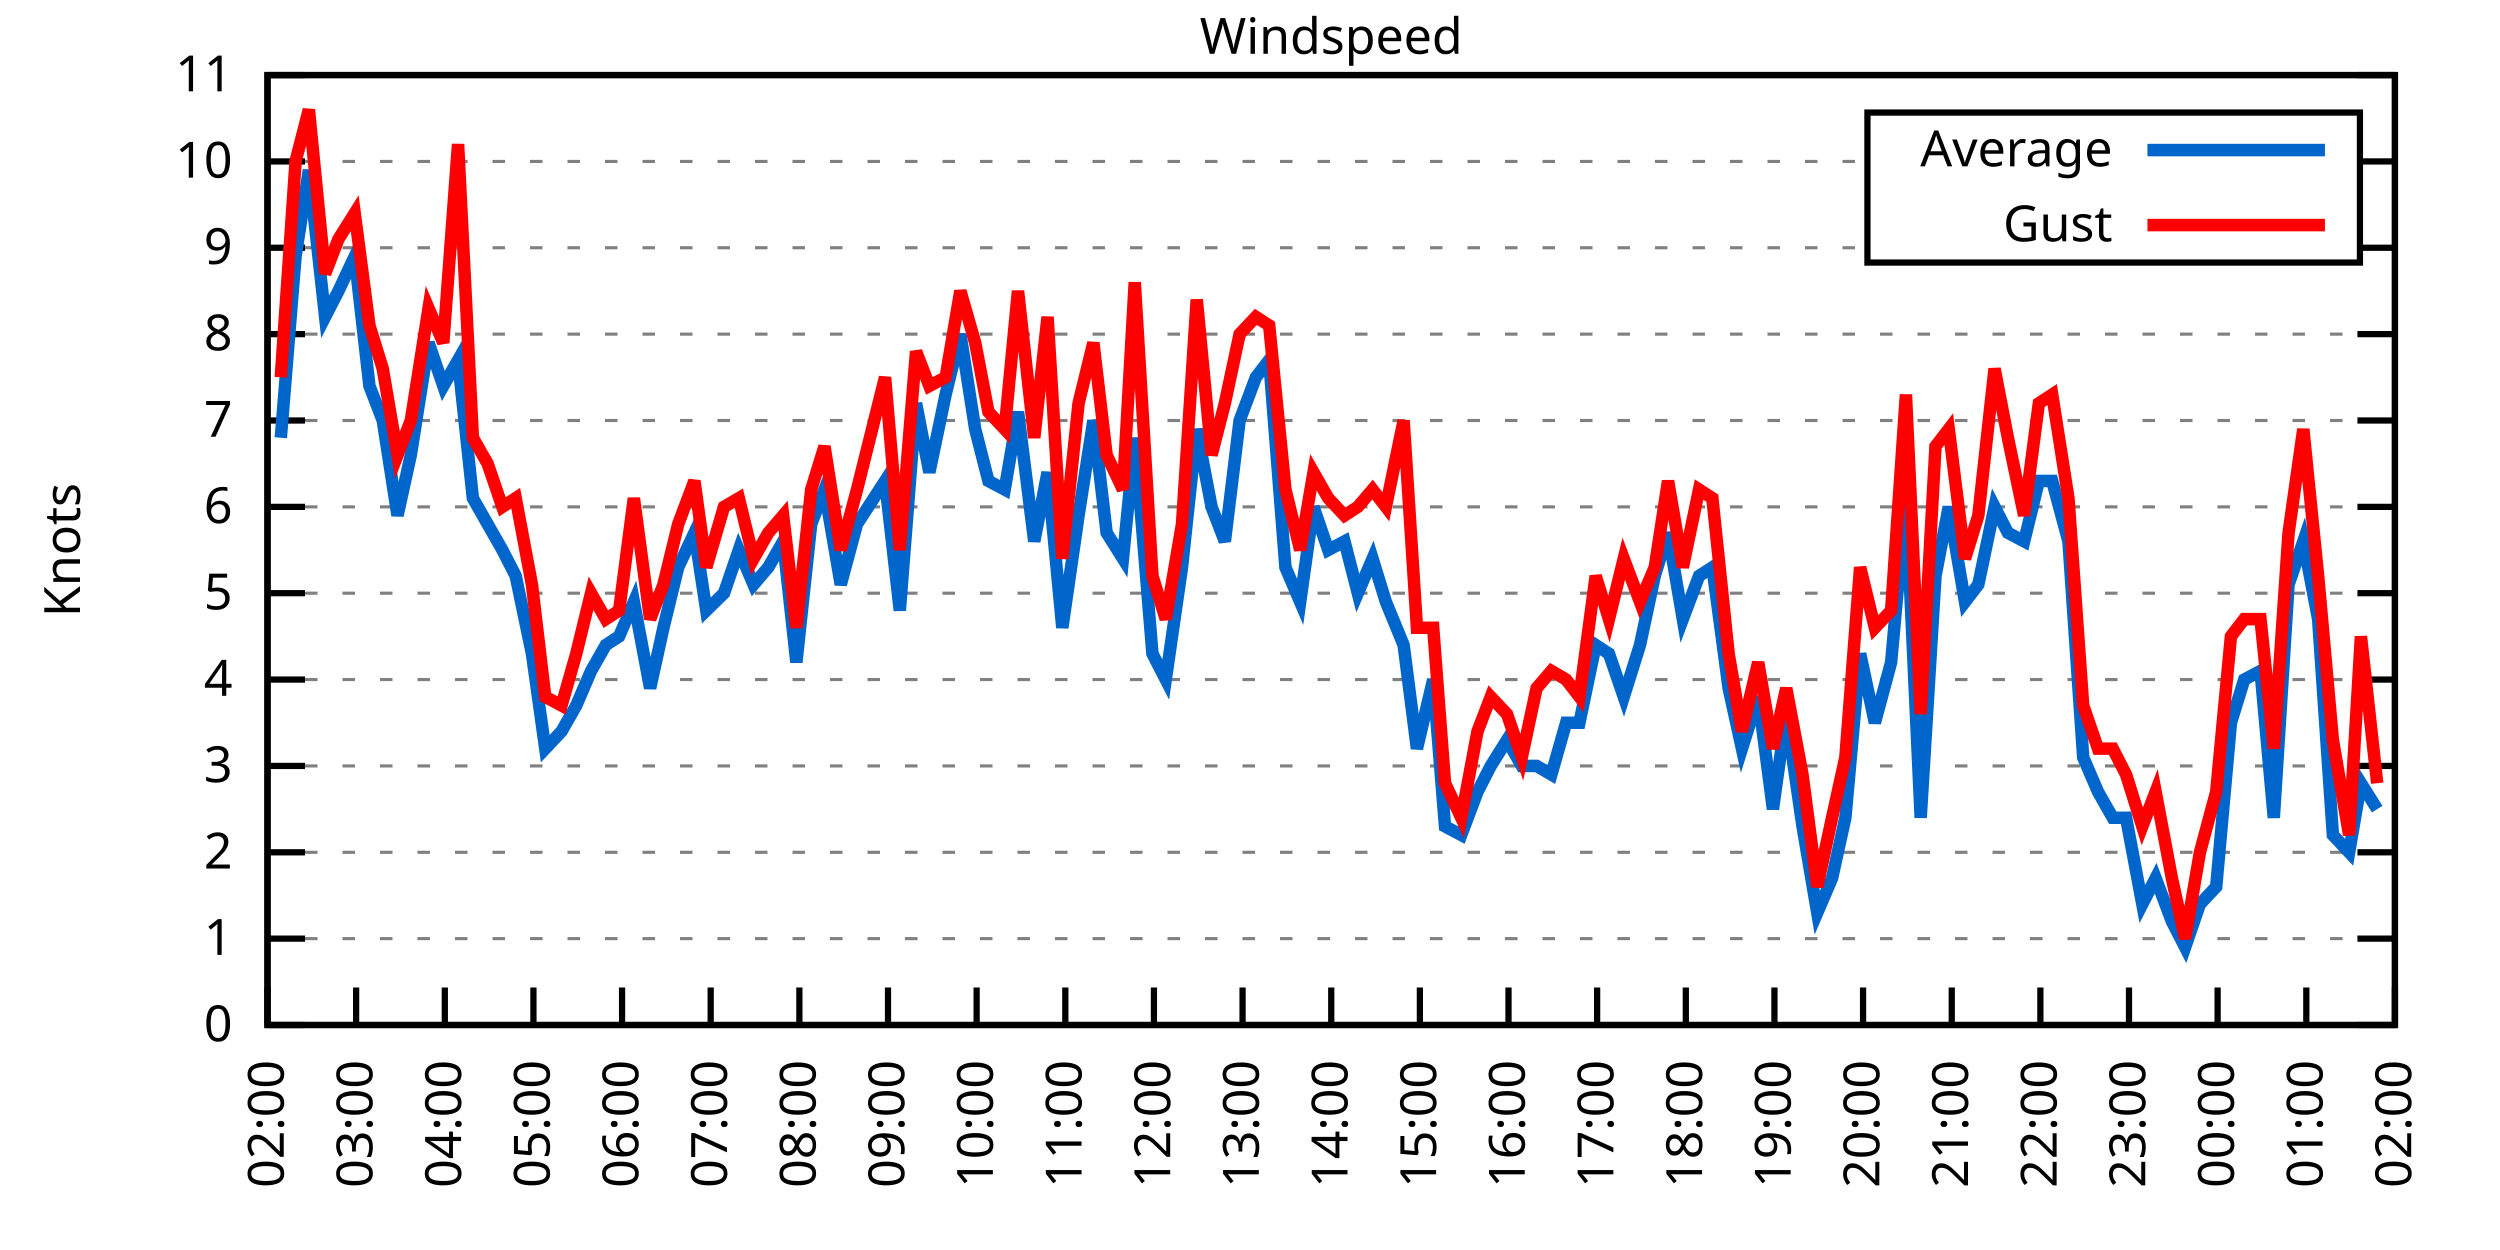
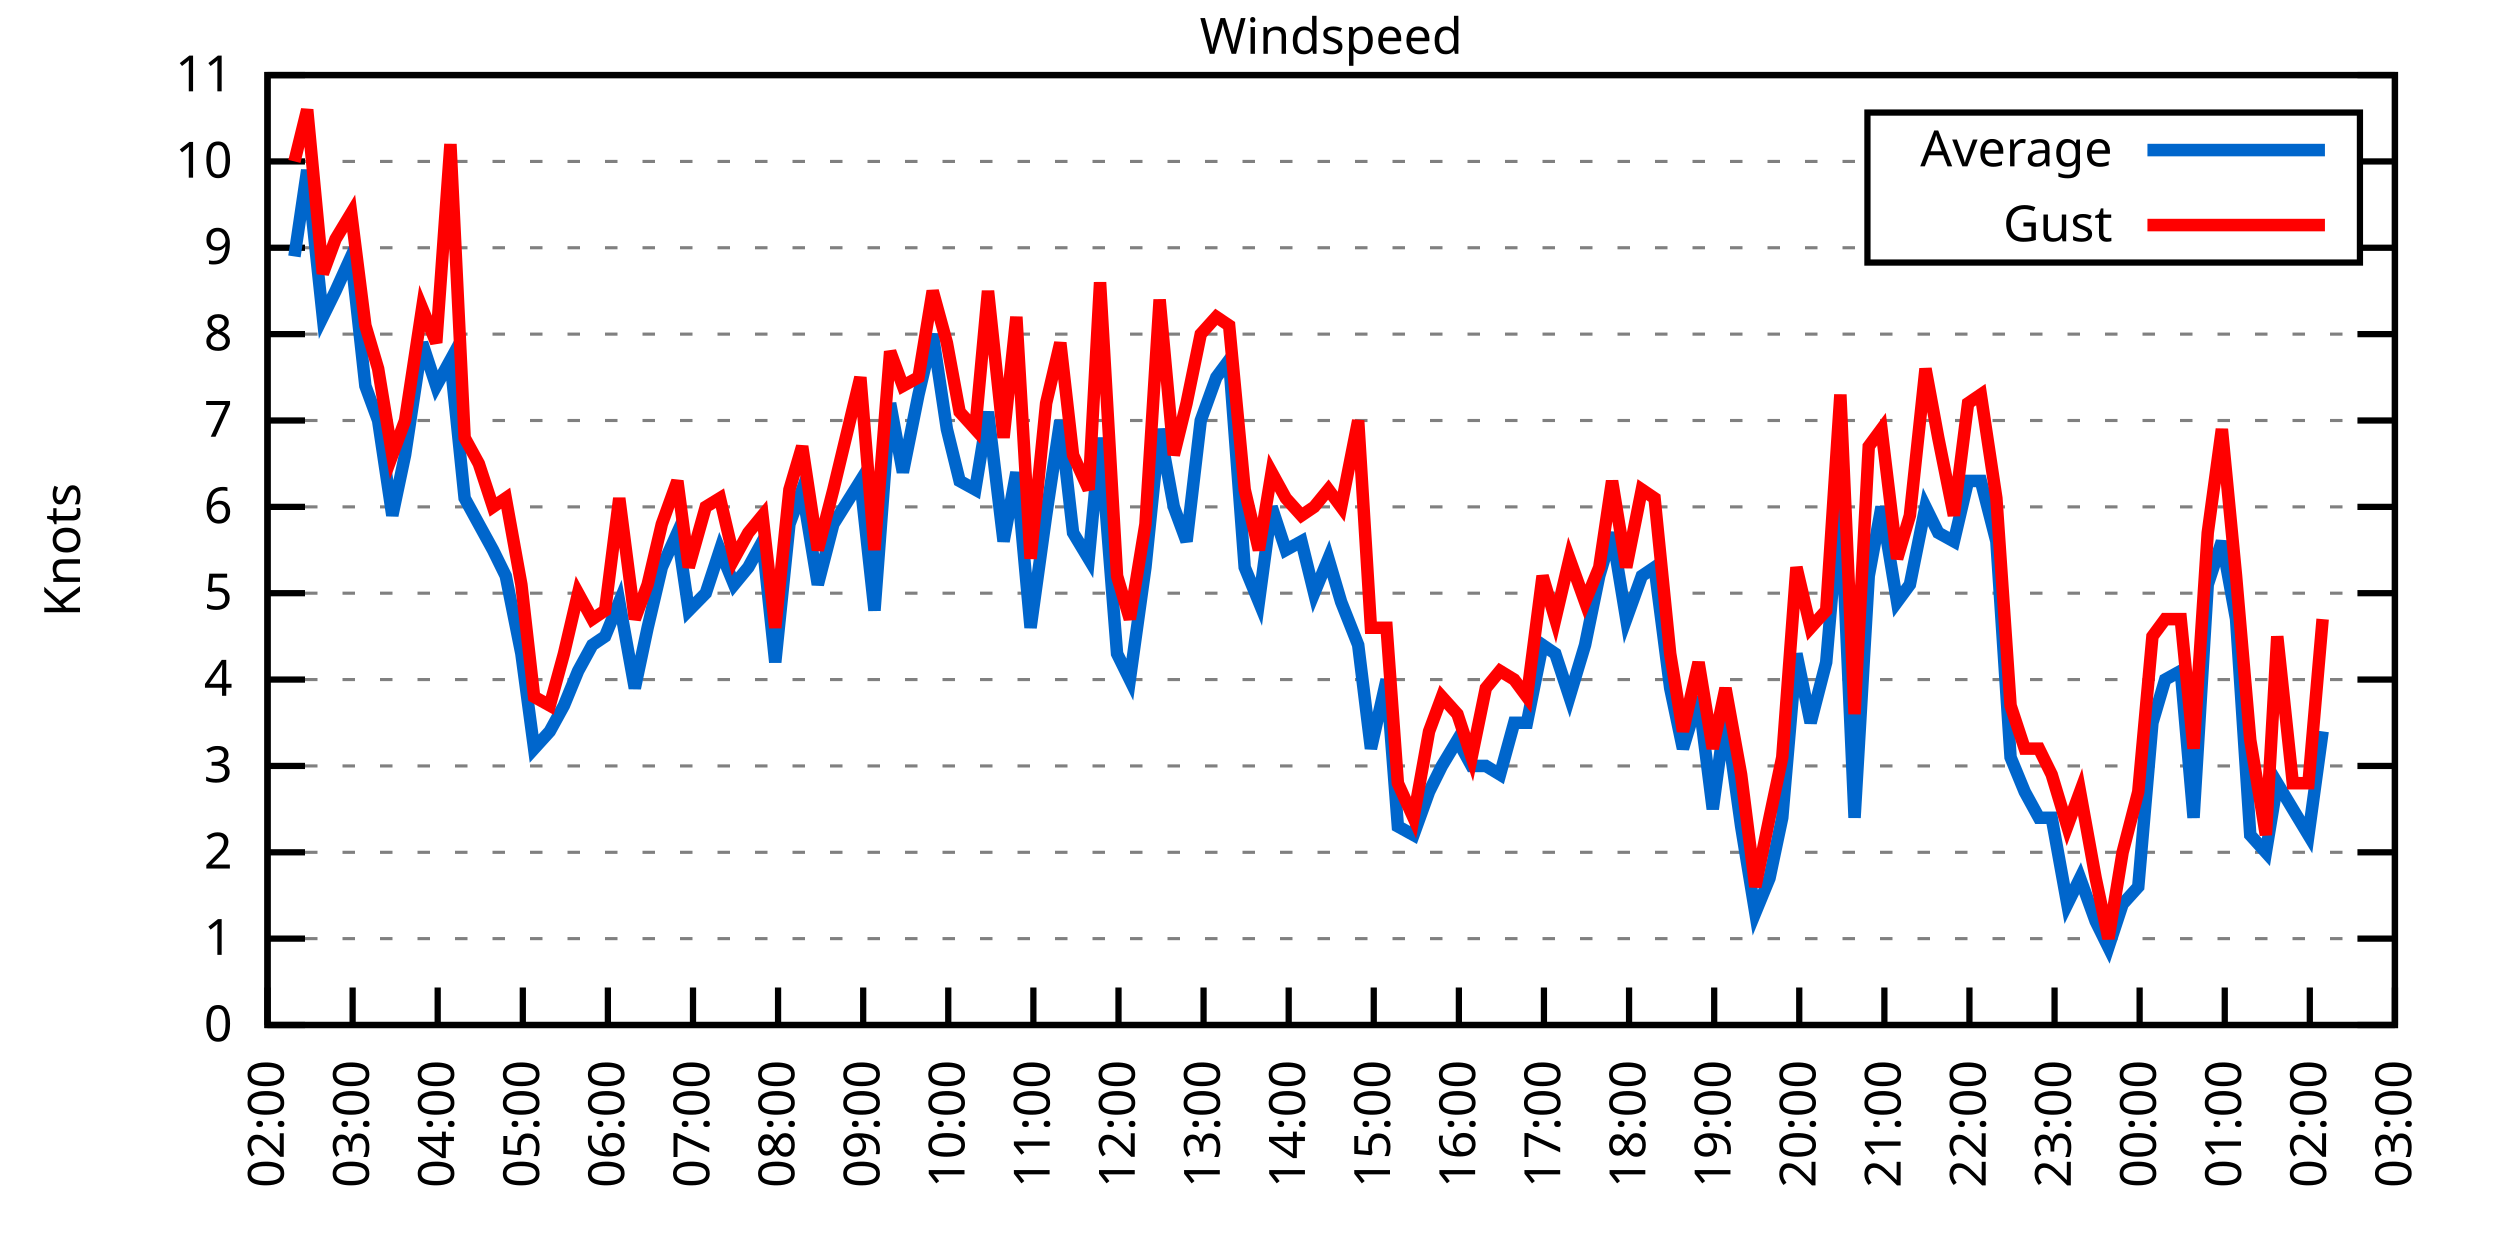
<svg xmlns="http://www.w3.org/2000/svg" xmlns:xlink="http://www.w3.org/1999/xlink" width="400" height="200" viewBox="0 0 400 200">
  <g id="gnuplot_canvas">
    <rect x="0" y="0" width="400" height="200" fill="none" />
    <defs>
      <circle id="gpDot" r="0.5" stroke-width="0.5" stroke="currentColor" />
      <path id="gpPt0" stroke-width="0.333" stroke="currentColor" d="M-1,0 h2 M0,-1 v2" />
      <path id="gpPt1" stroke-width="0.333" stroke="currentColor" d="M-1,-1 L1,1 M1,-1 L-1,1" />
      <path id="gpPt2" stroke-width="0.333" stroke="currentColor" d="M-1,0 L1,0 M0,-1 L0,1 M-1,-1 L1,1 M-1,1 L1,-1" />
      <rect id="gpPt3" stroke-width="0.333" stroke="currentColor" x="-1" y="-1" width="2" height="2" />
      <rect id="gpPt4" stroke-width="0.333" stroke="currentColor" fill="currentColor" x="-1" y="-1" width="2" height="2" />
      <circle id="gpPt5" stroke-width="0.333" stroke="currentColor" cx="0" cy="0" r="1" />
      <use xlink:href="#gpPt5" id="gpPt6" fill="currentColor" stroke="none" />
      <path id="gpPt7" stroke-width="0.333" stroke="currentColor" d="M0,-1.33 L-1.33,0.67 L1.33,0.67 z" />
      <use xlink:href="#gpPt7" id="gpPt8" fill="currentColor" stroke="none" />
      <use xlink:href="#gpPt7" id="gpPt9" stroke="currentColor" transform="rotate(180)" />
      <use xlink:href="#gpPt9" id="gpPt10" fill="currentColor" stroke="none" />
      <use xlink:href="#gpPt3" id="gpPt11" stroke="currentColor" transform="rotate(45)" />
      <use xlink:href="#gpPt11" id="gpPt12" fill="currentColor" stroke="none" />
      <path id="gpPt13" stroke-width="0.333" stroke="currentColor" d="M0,1.330 L1.265,0.411 L0.782,-1.067 L-0.782,-1.076 L-1.265,0.411 z" />
      <use xlink:href="#gpPt13" id="gpPt14" fill="currentColor" stroke="none" />
      <filter id="textbox" filterUnits="objectBoundingBox" x="0" y="0" height="1" width="1">
        <feFlood flood-color="white" flood-opacity="1" result="bgnd" />
        <feComposite in="SourceGraphic" in2="bgnd" operator="atop" />
      </filter>
      <filter id="greybox" filterUnits="objectBoundingBox" x="0" y="0" height="1" width="1">
        <feFlood flood-color="lightgrey" flood-opacity="1" result="grey" />
        <feComposite in="SourceGraphic" in2="grey" operator="atop" />
      </filter>
    </defs>
    <g fill="none" color="white" stroke="currentColor" stroke-width="1.00" stroke-linecap="butt" stroke-linejoin="miter">
</g>
    <g fill="none" color="black" stroke="currentColor" stroke-width="1.00" stroke-linecap="butt" stroke-linejoin="miter">
      <g stroke="none" shape-rendering="crispEdges">
        <polygon fill="rgb(255, 255, 255)" points="42.80,164.00 383.18,164.00 383.18,12.02 42.80,12.02 " />
      </g>
    </g>
    <g fill="none" color="black" stroke="currentColor" stroke-width="1.00" stroke-linecap="butt" stroke-linejoin="miter">
</g>
    <g fill="none" color="black" stroke="black" stroke-width="0.50" stroke-linecap="butt" stroke-linejoin="miter">
</g>
    <g fill="none" color="gray" stroke="currentColor" stroke-width="0.50" stroke-linecap="butt" stroke-linejoin="miter">
      <path stroke="gray" stroke-dasharray="2,4" class="gridline" d="M42.80,164.00 L383.19,164.00  " />
    </g>
    <g fill="none" color="gray" stroke="gray" stroke-width="1.00" stroke-linecap="butt" stroke-linejoin="miter">
</g>
    <g fill="none" color="black" stroke="currentColor" stroke-width="1.00" stroke-linecap="butt" stroke-linejoin="miter">
      <path stroke="black" d="M42.80,164.00 L48.80,164.00 M383.19,164.00 L377.19,164.00  " />
      <g transform="translate(37.20,166.60)" stroke="none" fill="black" font-family="Sans" font-size="8.00" text-anchor="end">
        <text>
          <tspan font-family="Sans"> 0</tspan>
        </text>
      </g>
    </g>
    <g fill="none" color="black" stroke="currentColor" stroke-width="1.00" stroke-linecap="butt" stroke-linejoin="miter">
</g>
    <g fill="none" color="black" stroke="black" stroke-width="0.50" stroke-linecap="butt" stroke-linejoin="miter">
</g>
    <g fill="none" color="gray" stroke="currentColor" stroke-width="0.50" stroke-linecap="butt" stroke-linejoin="miter">
      <path stroke="gray" stroke-dasharray="2,4" class="gridline" d="M42.80,150.18 L383.19,150.18  " />
    </g>
    <g fill="none" color="gray" stroke="gray" stroke-width="1.00" stroke-linecap="butt" stroke-linejoin="miter">
</g>
    <g fill="none" color="black" stroke="currentColor" stroke-width="1.00" stroke-linecap="butt" stroke-linejoin="miter">
      <path stroke="black" d="M42.80,150.18 L48.80,150.18 M383.19,150.18 L377.19,150.18  " />
      <g transform="translate(37.20,152.78)" stroke="none" fill="black" font-family="Sans" font-size="8.00" text-anchor="end">
        <text>
          <tspan font-family="Sans"> 1</tspan>
        </text>
      </g>
    </g>
    <g fill="none" color="black" stroke="currentColor" stroke-width="1.00" stroke-linecap="butt" stroke-linejoin="miter">
</g>
    <g fill="none" color="black" stroke="black" stroke-width="0.50" stroke-linecap="butt" stroke-linejoin="miter">
</g>
    <g fill="none" color="gray" stroke="currentColor" stroke-width="0.50" stroke-linecap="butt" stroke-linejoin="miter">
      <path stroke="gray" stroke-dasharray="2,4" class="gridline" d="M42.80,136.37 L383.19,136.37  " />
    </g>
    <g fill="none" color="gray" stroke="gray" stroke-width="1.00" stroke-linecap="butt" stroke-linejoin="miter">
</g>
    <g fill="none" color="black" stroke="currentColor" stroke-width="1.00" stroke-linecap="butt" stroke-linejoin="miter">
      <path stroke="black" d="M42.80,136.37 L48.80,136.37 M383.19,136.37 L377.19,136.37  " />
      <g transform="translate(37.20,138.97)" stroke="none" fill="black" font-family="Sans" font-size="8.00" text-anchor="end">
        <text>
          <tspan font-family="Sans"> 2</tspan>
        </text>
      </g>
    </g>
    <g fill="none" color="black" stroke="currentColor" stroke-width="1.00" stroke-linecap="butt" stroke-linejoin="miter">
</g>
    <g fill="none" color="black" stroke="black" stroke-width="0.50" stroke-linecap="butt" stroke-linejoin="miter">
</g>
    <g fill="none" color="gray" stroke="currentColor" stroke-width="0.50" stroke-linecap="butt" stroke-linejoin="miter">
      <path stroke="gray" stroke-dasharray="2,4" class="gridline" d="M42.80,122.55 L383.19,122.55  " />
    </g>
    <g fill="none" color="gray" stroke="gray" stroke-width="1.00" stroke-linecap="butt" stroke-linejoin="miter">
</g>
    <g fill="none" color="black" stroke="currentColor" stroke-width="1.00" stroke-linecap="butt" stroke-linejoin="miter">
      <path stroke="black" d="M42.80,122.55 L48.80,122.55 M383.19,122.55 L377.19,122.55  " />
      <g transform="translate(37.20,125.15)" stroke="none" fill="black" font-family="Sans" font-size="8.00" text-anchor="end">
        <text>
          <tspan font-family="Sans"> 3</tspan>
        </text>
      </g>
    </g>
    <g fill="none" color="black" stroke="currentColor" stroke-width="1.00" stroke-linecap="butt" stroke-linejoin="miter">
</g>
    <g fill="none" color="black" stroke="black" stroke-width="0.50" stroke-linecap="butt" stroke-linejoin="miter">
</g>
    <g fill="none" color="gray" stroke="currentColor" stroke-width="0.50" stroke-linecap="butt" stroke-linejoin="miter">
      <path stroke="gray" stroke-dasharray="2,4" class="gridline" d="M42.80,108.73 L383.19,108.73  " />
    </g>
    <g fill="none" color="gray" stroke="gray" stroke-width="1.00" stroke-linecap="butt" stroke-linejoin="miter">
</g>
    <g fill="none" color="black" stroke="currentColor" stroke-width="1.00" stroke-linecap="butt" stroke-linejoin="miter">
      <path stroke="black" d="M42.80,108.73 L48.80,108.73 M383.19,108.73 L377.19,108.73  " />
      <g transform="translate(37.20,111.33)" stroke="none" fill="black" font-family="Sans" font-size="8.00" text-anchor="end">
        <text>
          <tspan font-family="Sans"> 4</tspan>
        </text>
      </g>
    </g>
    <g fill="none" color="black" stroke="currentColor" stroke-width="1.00" stroke-linecap="butt" stroke-linejoin="miter">
</g>
    <g fill="none" color="black" stroke="black" stroke-width="0.50" stroke-linecap="butt" stroke-linejoin="miter">
</g>
    <g fill="none" color="gray" stroke="currentColor" stroke-width="0.50" stroke-linecap="butt" stroke-linejoin="miter">
      <path stroke="gray" stroke-dasharray="2,4" class="gridline" d="M42.80,94.91 L383.19,94.91  " />
    </g>
    <g fill="none" color="gray" stroke="gray" stroke-width="1.00" stroke-linecap="butt" stroke-linejoin="miter">
</g>
    <g fill="none" color="black" stroke="currentColor" stroke-width="1.00" stroke-linecap="butt" stroke-linejoin="miter">
      <path stroke="black" d="M42.80,94.91 L48.80,94.91 M383.19,94.91 L377.19,94.91  " />
      <g transform="translate(37.20,97.51)" stroke="none" fill="black" font-family="Sans" font-size="8.00" text-anchor="end">
        <text>
          <tspan font-family="Sans"> 5</tspan>
        </text>
      </g>
    </g>
    <g fill="none" color="black" stroke="currentColor" stroke-width="1.00" stroke-linecap="butt" stroke-linejoin="miter">
</g>
    <g fill="none" color="black" stroke="black" stroke-width="0.50" stroke-linecap="butt" stroke-linejoin="miter">
</g>
    <g fill="none" color="gray" stroke="currentColor" stroke-width="0.50" stroke-linecap="butt" stroke-linejoin="miter">
      <path stroke="gray" stroke-dasharray="2,4" class="gridline" d="M42.80,81.10 L383.19,81.10  " />
    </g>
    <g fill="none" color="gray" stroke="gray" stroke-width="1.00" stroke-linecap="butt" stroke-linejoin="miter">
</g>
    <g fill="none" color="black" stroke="currentColor" stroke-width="1.00" stroke-linecap="butt" stroke-linejoin="miter">
      <path stroke="black" d="M42.80,81.10 L48.80,81.10 M383.19,81.10 L377.19,81.10  " />
      <g transform="translate(37.20,83.70)" stroke="none" fill="black" font-family="Sans" font-size="8.00" text-anchor="end">
        <text>
          <tspan font-family="Sans"> 6</tspan>
        </text>
      </g>
    </g>
    <g fill="none" color="black" stroke="currentColor" stroke-width="1.00" stroke-linecap="butt" stroke-linejoin="miter">
</g>
    <g fill="none" color="black" stroke="black" stroke-width="0.50" stroke-linecap="butt" stroke-linejoin="miter">
</g>
    <g fill="none" color="gray" stroke="currentColor" stroke-width="0.50" stroke-linecap="butt" stroke-linejoin="miter">
      <path stroke="gray" stroke-dasharray="2,4" class="gridline" d="M42.80,67.28 L383.19,67.28  " />
    </g>
    <g fill="none" color="gray" stroke="gray" stroke-width="1.00" stroke-linecap="butt" stroke-linejoin="miter">
</g>
    <g fill="none" color="black" stroke="currentColor" stroke-width="1.00" stroke-linecap="butt" stroke-linejoin="miter">
      <path stroke="black" d="M42.80,67.28 L48.80,67.28 M383.19,67.28 L377.19,67.28  " />
      <g transform="translate(37.20,69.88)" stroke="none" fill="black" font-family="Sans" font-size="8.00" text-anchor="end">
        <text>
          <tspan font-family="Sans"> 7</tspan>
        </text>
      </g>
    </g>
    <g fill="none" color="black" stroke="currentColor" stroke-width="1.00" stroke-linecap="butt" stroke-linejoin="miter">
</g>
    <g fill="none" color="black" stroke="black" stroke-width="0.50" stroke-linecap="butt" stroke-linejoin="miter">
</g>
    <g fill="none" color="gray" stroke="currentColor" stroke-width="0.50" stroke-linecap="butt" stroke-linejoin="miter">
      <path stroke="gray" stroke-dasharray="2,4" class="gridline" d="M42.80,53.46 L383.19,53.46  " />
    </g>
    <g fill="none" color="gray" stroke="gray" stroke-width="1.00" stroke-linecap="butt" stroke-linejoin="miter">
</g>
    <g fill="none" color="black" stroke="currentColor" stroke-width="1.00" stroke-linecap="butt" stroke-linejoin="miter">
      <path stroke="black" d="M42.80,53.46 L48.80,53.46 M383.19,53.46 L377.19,53.46  " />
      <g transform="translate(37.20,56.06)" stroke="none" fill="black" font-family="Sans" font-size="8.00" text-anchor="end">
        <text>
          <tspan font-family="Sans"> 8</tspan>
        </text>
      </g>
    </g>
    <g fill="none" color="black" stroke="currentColor" stroke-width="1.00" stroke-linecap="butt" stroke-linejoin="miter">
</g>
    <g fill="none" color="black" stroke="black" stroke-width="0.50" stroke-linecap="butt" stroke-linejoin="miter">
</g>
    <g fill="none" color="gray" stroke="currentColor" stroke-width="0.50" stroke-linecap="butt" stroke-linejoin="miter">
      <path stroke="gray" stroke-dasharray="2,4" class="gridline" d="M42.80,39.64 L298.79,39.64 M377.59,39.64 L383.19,39.64  " />
    </g>
    <g fill="none" color="gray" stroke="gray" stroke-width="1.00" stroke-linecap="butt" stroke-linejoin="miter">
</g>
    <g fill="none" color="black" stroke="currentColor" stroke-width="1.00" stroke-linecap="butt" stroke-linejoin="miter">
      <path stroke="black" d="M42.80,39.64 L48.80,39.64 M383.19,39.64 L377.19,39.64  " />
      <g transform="translate(37.20,42.24)" stroke="none" fill="black" font-family="Sans" font-size="8.00" text-anchor="end">
        <text>
          <tspan font-family="Sans"> 9</tspan>
        </text>
      </g>
    </g>
    <g fill="none" color="black" stroke="currentColor" stroke-width="1.00" stroke-linecap="butt" stroke-linejoin="miter">
</g>
    <g fill="none" color="black" stroke="black" stroke-width="0.50" stroke-linecap="butt" stroke-linejoin="miter">
</g>
    <g fill="none" color="gray" stroke="currentColor" stroke-width="0.50" stroke-linecap="butt" stroke-linejoin="miter">
      <path stroke="gray" stroke-dasharray="2,4" class="gridline" d="M42.80,25.83 L298.79,25.83 M377.59,25.83 L383.19,25.83  " />
    </g>
    <g fill="none" color="gray" stroke="gray" stroke-width="1.00" stroke-linecap="butt" stroke-linejoin="miter">
</g>
    <g fill="none" color="black" stroke="currentColor" stroke-width="1.00" stroke-linecap="butt" stroke-linejoin="miter">
      <path stroke="black" d="M42.80,25.83 L48.80,25.83 M383.19,25.83 L377.19,25.83  " />
      <g transform="translate(37.20,28.43)" stroke="none" fill="black" font-family="Sans" font-size="8.00" text-anchor="end">
        <text>
          <tspan font-family="Sans"> 10</tspan>
        </text>
      </g>
    </g>
    <g fill="none" color="black" stroke="currentColor" stroke-width="1.00" stroke-linecap="butt" stroke-linejoin="miter">
</g>
    <g fill="none" color="black" stroke="black" stroke-width="0.50" stroke-linecap="butt" stroke-linejoin="miter">
</g>
    <g fill="none" color="gray" stroke="currentColor" stroke-width="0.50" stroke-linecap="butt" stroke-linejoin="miter">
      <path stroke="gray" stroke-dasharray="2,4" class="gridline" d="M42.80,12.01 L383.19,12.01  " />
    </g>
    <g fill="none" color="gray" stroke="gray" stroke-width="1.00" stroke-linecap="butt" stroke-linejoin="miter">
</g>
    <g fill="none" color="black" stroke="currentColor" stroke-width="1.00" stroke-linecap="butt" stroke-linejoin="miter">
      <path stroke="black" d="M42.80,12.01 L48.80,12.01 M383.19,12.01 L377.19,12.01  " />
      <g transform="translate(37.20,14.61)" stroke="none" fill="black" font-family="Sans" font-size="8.00" text-anchor="end">
        <text>
          <tspan font-family="Sans"> 11</tspan>
        </text>
      </g>
    </g>
    <g fill="none" color="black" stroke="currentColor" stroke-width="1.00" stroke-linecap="butt" stroke-linejoin="miter">
      <path stroke="black" d="M42.80,164.00 L42.80,158.00  " />
      <g transform="translate(45.40,169.60) rotate(270.00)" stroke="none" fill="black" font-family="Sans" font-size="8.00" text-anchor="end">
        <text>
          <tspan font-family="Sans">02:00</tspan>
        </text>
      </g>
    </g>
    <g fill="none" color="black" stroke="currentColor" stroke-width="1.00" stroke-linecap="butt" stroke-linejoin="miter">
-       <path stroke="black" d="M56.98,164.00 L56.98,158.00  " />
-       <g transform="translate(59.58,169.60) rotate(270.00)" stroke="none" fill="black" font-family="Sans" font-size="8.00" text-anchor="end">
+       <path stroke="black" d="M56.42,164.00 L56.42,158.00  " />
+       <g transform="translate(59.02,169.60) rotate(270.00)" stroke="none" fill="black" font-family="Sans" font-size="8.00" text-anchor="end">
        <text>
          <tspan font-family="Sans">03:00</tspan>
        </text>
      </g>
    </g>
    <g fill="none" color="black" stroke="currentColor" stroke-width="1.00" stroke-linecap="butt" stroke-linejoin="miter">
-       <path stroke="black" d="M71.17,164.00 L71.17,158.00  " />
-       <g transform="translate(73.77,169.60) rotate(270.00)" stroke="none" fill="black" font-family="Sans" font-size="8.00" text-anchor="end">
+       <path stroke="black" d="M70.03,164.00 L70.03,158.00  " />
+       <g transform="translate(72.63,169.60) rotate(270.00)" stroke="none" fill="black" font-family="Sans" font-size="8.00" text-anchor="end">
        <text>
          <tspan font-family="Sans">04:00</tspan>
        </text>
      </g>
    </g>
    <g fill="none" color="black" stroke="currentColor" stroke-width="1.00" stroke-linecap="butt" stroke-linejoin="miter">
-       <path stroke="black" d="M85.35,164.00 L85.35,158.00  " />
-       <g transform="translate(87.95,169.60) rotate(270.00)" stroke="none" fill="black" font-family="Sans" font-size="8.00" text-anchor="end">
+       <path stroke="black" d="M83.65,164.00 L83.65,158.00  " />
+       <g transform="translate(86.25,169.60) rotate(270.00)" stroke="none" fill="black" font-family="Sans" font-size="8.00" text-anchor="end">
        <text>
          <tspan font-family="Sans">05:00</tspan>
        </text>
      </g>
    </g>
    <g fill="none" color="black" stroke="currentColor" stroke-width="1.00" stroke-linecap="butt" stroke-linejoin="miter">
-       <path stroke="black" d="M99.53,164.00 L99.53,158.00  " />
-       <g transform="translate(102.13,169.60) rotate(270.00)" stroke="none" fill="black" font-family="Sans" font-size="8.00" text-anchor="end">
+       <path stroke="black" d="M97.26,164.00 L97.26,158.00  " />
+       <g transform="translate(99.86,169.60) rotate(270.00)" stroke="none" fill="black" font-family="Sans" font-size="8.00" text-anchor="end">
        <text>
          <tspan font-family="Sans">06:00</tspan>
        </text>
      </g>
    </g>
    <g fill="none" color="black" stroke="currentColor" stroke-width="1.00" stroke-linecap="butt" stroke-linejoin="miter">
-       <path stroke="black" d="M113.71,164.00 L113.71,158.00  " />
-       <g transform="translate(116.31,169.60) rotate(270.00)" stroke="none" fill="black" font-family="Sans" font-size="8.00" text-anchor="end">
+       <path stroke="black" d="M110.88,164.00 L110.88,158.00  " />
+       <g transform="translate(113.48,169.60) rotate(270.00)" stroke="none" fill="black" font-family="Sans" font-size="8.00" text-anchor="end">
        <text>
          <tspan font-family="Sans">07:00</tspan>
        </text>
      </g>
    </g>
    <g fill="none" color="black" stroke="currentColor" stroke-width="1.00" stroke-linecap="butt" stroke-linejoin="miter">
-       <path stroke="black" d="M127.90,164.00 L127.90,158.00  " />
-       <g transform="translate(130.50,169.60) rotate(270.00)" stroke="none" fill="black" font-family="Sans" font-size="8.00" text-anchor="end">
+       <path stroke="black" d="M124.49,164.00 L124.49,158.00  " />
+       <g transform="translate(127.09,169.60) rotate(270.00)" stroke="none" fill="black" font-family="Sans" font-size="8.00" text-anchor="end">
        <text>
          <tspan font-family="Sans">08:00</tspan>
        </text>
      </g>
    </g>
    <g fill="none" color="black" stroke="currentColor" stroke-width="1.00" stroke-linecap="butt" stroke-linejoin="miter">
-       <path stroke="black" d="M142.08,164.00 L142.08,158.00  " />
-       <g transform="translate(144.68,169.60) rotate(270.00)" stroke="none" fill="black" font-family="Sans" font-size="8.00" text-anchor="end">
+       <path stroke="black" d="M138.11,164.00 L138.11,158.00  " />
+       <g transform="translate(140.71,169.60) rotate(270.00)" stroke="none" fill="black" font-family="Sans" font-size="8.00" text-anchor="end">
        <text>
          <tspan font-family="Sans">09:00</tspan>
        </text>
      </g>
    </g>
    <g fill="none" color="black" stroke="currentColor" stroke-width="1.00" stroke-linecap="butt" stroke-linejoin="miter">
-       <path stroke="black" d="M156.26,164.00 L156.26,158.00  " />
-       <g transform="translate(158.86,169.60) rotate(270.00)" stroke="none" fill="black" font-family="Sans" font-size="8.00" text-anchor="end">
+       <path stroke="black" d="M151.72,164.00 L151.72,158.00  " />
+       <g transform="translate(154.32,169.60) rotate(270.00)" stroke="none" fill="black" font-family="Sans" font-size="8.00" text-anchor="end">
        <text>
          <tspan font-family="Sans">10:00</tspan>
        </text>
      </g>
    </g>
    <g fill="none" color="black" stroke="currentColor" stroke-width="1.00" stroke-linecap="butt" stroke-linejoin="miter">
-       <path stroke="black" d="M170.45,164.00 L170.45,158.00  " />
-       <g transform="translate(173.05,169.60) rotate(270.00)" stroke="none" fill="black" font-family="Sans" font-size="8.00" text-anchor="end">
+       <path stroke="black" d="M165.34,164.00 L165.34,158.00  " />
+       <g transform="translate(167.94,169.60) rotate(270.00)" stroke="none" fill="black" font-family="Sans" font-size="8.00" text-anchor="end">
        <text>
          <tspan font-family="Sans">11:00</tspan>
        </text>
      </g>
    </g>
    <g fill="none" color="black" stroke="currentColor" stroke-width="1.00" stroke-linecap="butt" stroke-linejoin="miter">
-       <path stroke="black" d="M184.63,164.00 L184.63,158.00  " />
-       <g transform="translate(187.23,169.60) rotate(270.00)" stroke="none" fill="black" font-family="Sans" font-size="8.00" text-anchor="end">
+       <path stroke="black" d="M178.96,164.00 L178.96,158.00  " />
+       <g transform="translate(181.56,169.60) rotate(270.00)" stroke="none" fill="black" font-family="Sans" font-size="8.00" text-anchor="end">
        <text>
          <tspan font-family="Sans">12:00</tspan>
        </text>
      </g>
    </g>
    <g fill="none" color="black" stroke="currentColor" stroke-width="1.00" stroke-linecap="butt" stroke-linejoin="miter">
-       <path stroke="black" d="M198.81,164.00 L198.81,158.00  " />
-       <g transform="translate(201.41,169.60) rotate(270.00)" stroke="none" fill="black" font-family="Sans" font-size="8.00" text-anchor="end">
+       <path stroke="black" d="M192.57,164.00 L192.57,158.00  " />
+       <g transform="translate(195.17,169.60) rotate(270.00)" stroke="none" fill="black" font-family="Sans" font-size="8.00" text-anchor="end">
        <text>
          <tspan font-family="Sans">13:00</tspan>
        </text>
      </g>
    </g>
    <g fill="none" color="black" stroke="currentColor" stroke-width="1.00" stroke-linecap="butt" stroke-linejoin="miter">
-       <path stroke="black" d="M213.00,164.00 L213.00,158.00  " />
-       <g transform="translate(215.60,169.60) rotate(270.00)" stroke="none" fill="black" font-family="Sans" font-size="8.00" text-anchor="end">
+       <path stroke="black" d="M206.19,164.00 L206.19,158.00  " />
+       <g transform="translate(208.79,169.60) rotate(270.00)" stroke="none" fill="black" font-family="Sans" font-size="8.00" text-anchor="end">
        <text>
          <tspan font-family="Sans">14:00</tspan>
        </text>
      </g>
    </g>
    <g fill="none" color="black" stroke="currentColor" stroke-width="1.00" stroke-linecap="butt" stroke-linejoin="miter">
-       <path stroke="black" d="M227.18,164.00 L227.18,158.00  " />
-       <g transform="translate(229.78,169.60) rotate(270.00)" stroke="none" fill="black" font-family="Sans" font-size="8.00" text-anchor="end">
+       <path stroke="black" d="M219.80,164.00 L219.80,158.00  " />
+       <g transform="translate(222.40,169.60) rotate(270.00)" stroke="none" fill="black" font-family="Sans" font-size="8.00" text-anchor="end">
        <text>
          <tspan font-family="Sans">15:00</tspan>
        </text>
      </g>
    </g>
    <g fill="none" color="black" stroke="currentColor" stroke-width="1.00" stroke-linecap="butt" stroke-linejoin="miter">
-       <path stroke="black" d="M241.36,164.00 L241.36,158.00  " />
-       <g transform="translate(243.96,169.60) rotate(270.00)" stroke="none" fill="black" font-family="Sans" font-size="8.00" text-anchor="end">
+       <path stroke="black" d="M233.42,164.00 L233.42,158.00  " />
+       <g transform="translate(236.02,169.60) rotate(270.00)" stroke="none" fill="black" font-family="Sans" font-size="8.00" text-anchor="end">
        <text>
          <tspan font-family="Sans">16:00</tspan>
        </text>
      </g>
    </g>
    <g fill="none" color="black" stroke="currentColor" stroke-width="1.00" stroke-linecap="butt" stroke-linejoin="miter">
-       <path stroke="black" d="M255.54,164.00 L255.54,158.00  " />
-       <g transform="translate(258.14,169.60) rotate(270.00)" stroke="none" fill="black" font-family="Sans" font-size="8.00" text-anchor="end">
+       <path stroke="black" d="M247.03,164.00 L247.03,158.00  " />
+       <g transform="translate(249.63,169.60) rotate(270.00)" stroke="none" fill="black" font-family="Sans" font-size="8.00" text-anchor="end">
        <text>
          <tspan font-family="Sans">17:00</tspan>
        </text>
      </g>
    </g>
    <g fill="none" color="black" stroke="currentColor" stroke-width="1.00" stroke-linecap="butt" stroke-linejoin="miter">
-       <path stroke="black" d="M269.73,164.00 L269.73,158.00  " />
-       <g transform="translate(272.33,169.60) rotate(270.00)" stroke="none" fill="black" font-family="Sans" font-size="8.00" text-anchor="end">
+       <path stroke="black" d="M260.65,164.00 L260.65,158.00  " />
+       <g transform="translate(263.25,169.60) rotate(270.00)" stroke="none" fill="black" font-family="Sans" font-size="8.00" text-anchor="end">
        <text>
          <tspan font-family="Sans">18:00</tspan>
        </text>
      </g>
    </g>
    <g fill="none" color="black" stroke="currentColor" stroke-width="1.00" stroke-linecap="butt" stroke-linejoin="miter">
-       <path stroke="black" d="M283.91,164.00 L283.91,158.00  " />
-       <g transform="translate(286.51,169.60) rotate(270.00)" stroke="none" fill="black" font-family="Sans" font-size="8.00" text-anchor="end">
+       <path stroke="black" d="M274.27,164.00 L274.27,158.00  " />
+       <g transform="translate(276.87,169.60) rotate(270.00)" stroke="none" fill="black" font-family="Sans" font-size="8.00" text-anchor="end">
        <text>
          <tspan font-family="Sans">19:00</tspan>
        </text>
      </g>
    </g>
    <g fill="none" color="black" stroke="currentColor" stroke-width="1.00" stroke-linecap="butt" stroke-linejoin="miter">
-       <path stroke="black" d="M298.09,164.00 L298.09,158.00  " />
-       <g transform="translate(300.69,169.60) rotate(270.00)" stroke="none" fill="black" font-family="Sans" font-size="8.00" text-anchor="end">
+       <path stroke="black" d="M287.88,164.00 L287.88,158.00  " />
+       <g transform="translate(290.48,169.60) rotate(270.00)" stroke="none" fill="black" font-family="Sans" font-size="8.00" text-anchor="end">
        <text>
          <tspan font-family="Sans">20:00</tspan>
        </text>
      </g>
    </g>
    <g fill="none" color="black" stroke="currentColor" stroke-width="1.00" stroke-linecap="butt" stroke-linejoin="miter">
-       <path stroke="black" d="M312.28,164.00 L312.28,158.00  " />
-       <g transform="translate(314.88,169.60) rotate(270.00)" stroke="none" fill="black" font-family="Sans" font-size="8.00" text-anchor="end">
+       <path stroke="black" d="M301.50,164.00 L301.50,158.00  " />
+       <g transform="translate(304.10,169.60) rotate(270.00)" stroke="none" fill="black" font-family="Sans" font-size="8.00" text-anchor="end">
        <text>
          <tspan font-family="Sans">21:00</tspan>
        </text>
      </g>
    </g>
    <g fill="none" color="black" stroke="currentColor" stroke-width="1.00" stroke-linecap="butt" stroke-linejoin="miter">
-       <path stroke="black" d="M326.46,164.00 L326.46,158.00  " />
-       <g transform="translate(329.06,169.60) rotate(270.00)" stroke="none" fill="black" font-family="Sans" font-size="8.00" text-anchor="end">
+       <path stroke="black" d="M315.11,164.00 L315.11,158.00  " />
+       <g transform="translate(317.71,169.60) rotate(270.00)" stroke="none" fill="black" font-family="Sans" font-size="8.00" text-anchor="end">
        <text>
          <tspan font-family="Sans">22:00</tspan>
        </text>
      </g>
    </g>
    <g fill="none" color="black" stroke="currentColor" stroke-width="1.00" stroke-linecap="butt" stroke-linejoin="miter">
-       <path stroke="black" d="M340.64,164.00 L340.64,158.00  " />
-       <g transform="translate(343.24,169.60) rotate(270.00)" stroke="none" fill="black" font-family="Sans" font-size="8.00" text-anchor="end">
+       <path stroke="black" d="M328.73,164.00 L328.73,158.00  " />
+       <g transform="translate(331.33,169.60) rotate(270.00)" stroke="none" fill="black" font-family="Sans" font-size="8.00" text-anchor="end">
        <text>
          <tspan font-family="Sans">23:00</tspan>
        </text>
      </g>
    </g>
    <g fill="none" color="black" stroke="currentColor" stroke-width="1.00" stroke-linecap="butt" stroke-linejoin="miter">
-       <path stroke="black" d="M354.82,164.00 L354.82,158.00  " />
-       <g transform="translate(357.42,169.60) rotate(270.00)" stroke="none" fill="black" font-family="Sans" font-size="8.00" text-anchor="end">
+       <path stroke="black" d="M342.34,164.00 L342.34,158.00  " />
+       <g transform="translate(344.94,169.60) rotate(270.00)" stroke="none" fill="black" font-family="Sans" font-size="8.00" text-anchor="end">
        <text>
          <tspan font-family="Sans">00:00</tspan>
        </text>
      </g>
    </g>
    <g fill="none" color="black" stroke="currentColor" stroke-width="1.00" stroke-linecap="butt" stroke-linejoin="miter">
-       <path stroke="black" d="M369.01,164.00 L369.01,158.00  " />
-       <g transform="translate(371.61,169.60) rotate(270.00)" stroke="none" fill="black" font-family="Sans" font-size="8.00" text-anchor="end">
+       <path stroke="black" d="M355.96,164.00 L355.96,158.00  " />
+       <g transform="translate(358.56,169.60) rotate(270.00)" stroke="none" fill="black" font-family="Sans" font-size="8.00" text-anchor="end">
        <text>
          <tspan font-family="Sans">01:00</tspan>
+         </text>
+       </g>
+     </g>
+     <g fill="none" color="black" stroke="currentColor" stroke-width="1.00" stroke-linecap="butt" stroke-linejoin="miter">
+       <path stroke="black" d="M369.57,164.00 L369.57,158.00  " />
+       <g transform="translate(372.17,169.60) rotate(270.00)" stroke="none" fill="black" font-family="Sans" font-size="8.00" text-anchor="end">
+         <text>
+           <tspan font-family="Sans">02:00</tspan>
        </text>
      </g>
    </g>
    <g fill="none" color="black" stroke="currentColor" stroke-width="1.00" stroke-linecap="butt" stroke-linejoin="miter">
      <path stroke="black" d="M383.19,164.00 L383.19,158.00  " />
      <g transform="translate(385.79,169.60) rotate(270.00)" stroke="none" fill="black" font-family="Sans" font-size="8.00" text-anchor="end">
        <text>
-           <tspan font-family="Sans">02:00</tspan>
+           <tspan font-family="Sans">03:00</tspan>
        </text>
      </g>
    </g>
    <g fill="none" color="black" stroke="currentColor" stroke-width="1.00" stroke-linecap="butt" stroke-linejoin="miter">
</g>
    <g fill="none" color="black" stroke="currentColor" stroke-width="1.00" stroke-linecap="butt" stroke-linejoin="miter">
      <path stroke="black" d="M42.80,12.01 L42.80,164.00 L383.19,164.00 L383.19,12.01 L42.80,12.01 Z  " />
    </g>
    <g fill="none" color="black" stroke="currentColor" stroke-width="1.00" stroke-linecap="butt" stroke-linejoin="miter">
</g>
    <g fill="none" color="black" stroke="currentColor" stroke-width="1.00" stroke-linecap="butt" stroke-linejoin="miter">
      <path stroke="black" d="M298.79,42.01 L298.79,18.01 L377.59,18.01 L377.59,42.01 L298.79,42.01 Z  " />
    </g>
    <g id="Windspeed_plot_1">
      <g fill="none" color="white" stroke="black" stroke-width="2.00" stroke-linecap="butt" stroke-linejoin="miter">
</g>
      <g fill="none" color="black" stroke="currentColor" stroke-width="2.00" stroke-linecap="butt" stroke-linejoin="miter">
        <g transform="translate(337.99,26.61)" stroke="none" fill="black" font-family="Sans" font-size="8.00" text-anchor="end">
          <text>
            <tspan font-family="Sans">Average</tspan>
          </text>
        </g>
      </g>
      <g fill="none" color="black" stroke="currentColor" stroke-width="2.00" stroke-linecap="butt" stroke-linejoin="miter">
-         <path stroke="rgb(  0, 102, 204)" d="M343.59,24.01 L371.99,24.01 M44.93,70.04 L47.29,41.03 L49.42,27.21 L52.02,50.70 L54.15,46.55 L56.75,41.03   L59.11,61.75 L61.24,67.28 L63.60,82.48 L65.73,72.81 L68.57,54.84 L70.93,61.75 L73.29,57.61 L75.66,79.71   L78.02,83.86 L80.38,88.00 L82.51,92.15 L85.11,104.59 L87.24,119.78 L89.84,117.02 L92.20,112.88 L94.57,107.35   L96.93,103.20 L99.06,101.82 L101.42,96.30 L104.02,110.11 L106.15,100.44 L108.51,90.77 L111.11,85.24 L113.01,97.68   L115.84,94.91 L118.21,88.00 L120.57,93.53 L122.93,90.77 L125.30,86.62 L127.42,105.97 L129.79,83.86 L131.92,78.33   L134.52,93.53 L137.12,83.86 L141.61,76.95 L143.97,97.68 L146.57,64.52 L148.70,75.57 L151.30,63.13 L153.66,53.46   L156.03,68.66 L158.15,76.95 L160.75,78.33 L162.88,65.90 L165.48,86.62 L167.61,75.57 L169.97,100.44 L172.57,82.48   L174.94,67.28 L177.06,85.24 L179.67,89.39 L181.56,70.04 L184.39,104.59 L186.52,108.73 L189.12,90.77 L191.48,68.66   L193.85,81.10 L195.98,86.62 L198.34,67.28 L200.94,60.37 L203.07,57.61 L205.67,90.77 L208.03,96.30 L210.16,81.10   L212.52,88.00 L215.12,86.62 L217.25,94.91 L219.61,89.39 L221.74,96.30 L224.58,103.20 L226.71,119.78 L229.31,108.73   L231.20,132.22 L233.80,133.60 L236.40,126.69 L238.52,122.55 L241.12,118.40 L243.49,122.55 L245.85,122.55 L248.22,123.93   L250.58,115.64 L252.71,115.64 L255.31,103.20 L257.43,104.59 L259.80,111.49 L262.40,103.20 L264.76,92.15 L266.89,85.24   L269.25,99.06 L271.85,92.15 L273.98,90.77 L276.58,110.11 L278.71,119.78 L281.31,111.49 L283.67,129.46 L285.80,114.26   L288.40,132.22 L290.76,146.04 L293.13,140.51 L295.26,130.84 L297.62,104.59 L299.98,115.64 L302.58,105.97 L304.95,79.71   L307.31,130.84 L309.68,92.15 L311.80,81.10 L314.40,96.30 L316.53,93.53 L319.13,81.10 L321.26,85.24 L323.86,86.62   L326.22,76.95 L328.35,76.95 L330.95,86.62 L333.31,121.17 L335.68,126.69 L338.04,130.84 L340.17,130.84 L342.77,144.66   L344.90,140.51 L347.50,147.42 L349.62,151.56 L351.99,144.66 L354.59,141.89 L356.95,115.64 L359.08,108.73 L361.68,107.35   L363.81,130.84 L366.17,93.53 L368.53,86.62 L370.90,99.06 L373.26,133.60 L375.86,136.37 L377.75,125.31 L380.35,129.46    " />
+         <path stroke="rgb(  0, 102, 204)" d="M343.59,24.01 L371.99,24.01 M47.11,41.03 L49.15,27.21 L51.65,50.70 L53.69,46.55 L56.19,41.03 L58.46,61.75   L60.50,67.28 L62.77,82.48 L64.81,72.81 L67.54,54.84 L69.80,61.75 L72.07,57.61 L74.34,79.71 L76.61,83.86   L78.88,88.00 L80.92,92.15 L83.42,104.59 L85.46,119.78 L87.96,117.02 L90.23,112.88 L92.50,107.35 L94.77,103.20   L96.81,101.82 L99.08,96.30 L101.57,110.11 L103.62,100.44 L105.89,90.77 L108.38,85.24 L110.20,97.68 L112.92,94.91   L115.19,88.00 L117.46,93.53 L119.73,90.77 L122.00,86.62 L124.04,105.97 L126.31,83.86 L128.35,78.33 L130.85,93.53   L133.34,83.86 L137.66,76.95 L139.92,97.68 L142.42,64.52 L144.46,75.57 L146.96,63.13 L149.23,53.46 L151.50,68.66   L153.54,76.95 L156.04,78.33 L158.08,65.90 L160.57,86.62 L162.62,75.57 L164.89,100.44 L167.38,82.48 L169.65,67.28   L171.69,85.24 L174.19,89.39 L176.01,70.04 L178.73,104.59 L180.77,108.73 L183.27,90.77 L185.54,68.66 L187.81,81.10   L189.85,86.62 L192.12,67.28 L194.61,60.37 L196.66,57.61 L199.15,90.77 L201.42,96.30 L203.46,81.10 L205.73,88.00   L208.23,86.62 L210.27,94.91 L212.54,89.39 L214.58,96.30 L217.31,103.20 L219.35,119.78 L221.85,108.73 L223.66,132.22   L226.16,133.60 L228.65,126.69 L230.70,122.55 L233.19,118.40 L235.46,122.55 L237.73,122.55 L240.00,123.93 L242.27,115.64   L244.31,115.64 L246.81,103.20 L248.85,104.59 L251.12,111.49 L253.61,103.20 L255.88,92.15 L257.93,85.24 L260.20,99.06   L262.69,92.15 L264.73,90.77 L267.23,110.11 L269.27,119.78 L271.77,111.49 L274.04,129.46 L276.08,114.26 L278.58,132.22   L280.85,146.04 L283.12,140.51 L285.16,130.84 L287.43,104.59 L289.70,115.64 L292.19,105.97 L294.46,79.71 L296.73,130.84   L299.00,92.15 L301.04,81.10 L303.54,96.30 L305.58,93.53 L308.08,81.10 L310.12,85.24 L312.62,86.62 L314.89,76.95   L316.93,76.95 L319.42,86.62 L321.69,121.17 L323.96,126.69 L326.23,130.84 L328.27,130.84 L330.77,144.66 L332.81,140.51   L335.31,147.42 L337.35,151.56 L339.62,144.66 L342.12,141.89 L344.39,115.64 L346.43,108.73 L348.92,107.35 L350.97,130.84   L353.24,93.53 L355.50,86.62 L357.77,99.06 L360.04,133.60 L362.54,136.37 L364.36,125.31 L366.85,129.46 L369.35,133.60   L371.62,117.02  " />
      </g>
    </g>
    <g id="Windspeed_plot_2">
      <g fill="none" color="black" stroke="currentColor" stroke-width="2.00" stroke-linecap="butt" stroke-linejoin="miter">
        <g transform="translate(337.99,38.61)" stroke="none" fill="black" font-family="Sans" font-size="8.00" text-anchor="end">
          <text>
            <tspan font-family="Sans">Gust</tspan>
          </text>
        </g>
      </g>
      <g fill="none" color="black" stroke="currentColor" stroke-width="2.00" stroke-linecap="butt" stroke-linejoin="miter">
-         <path stroke="rgb(255,   0,   0)" d="M343.59,36.01 L371.99,36.01 M44.93,60.37 L47.29,25.83 L49.42,17.54 L52.02,43.79 L54.15,38.26 L56.75,34.12   L59.11,52.08 L61.24,58.99 L63.60,72.81 L65.73,67.28 L68.57,49.32 L70.93,54.84 L73.29,23.06 L75.66,70.04   L78.02,74.19 L80.38,81.10 L82.51,79.71 L85.11,93.53 L87.24,111.49 L89.84,112.88 L92.20,104.59 L94.57,94.91   L96.93,99.06 L99.06,97.68 L101.42,79.71 L104.02,99.06 L106.15,93.53 L108.51,83.86 L111.11,76.95 L113.01,90.77   L115.84,81.10 L118.21,79.71 L120.57,89.39 L122.93,85.24 L125.30,82.48 L127.42,100.44 L129.79,78.33 L131.92,71.42   L134.52,88.00 L137.12,78.33 L141.61,60.37 L143.97,88.00 L146.57,56.23 L148.70,61.75 L151.30,60.37 L153.66,46.55   L156.03,54.84 L158.15,65.90 L160.75,68.66 L162.88,46.55 L165.48,70.04 L167.61,50.70 L169.97,89.39 L172.57,64.52   L174.94,54.84 L177.06,72.81 L179.67,78.33 L181.56,45.17 L184.39,92.15 L186.52,99.06 L189.12,83.86 L191.48,47.93   L193.85,72.81 L195.98,64.52 L198.34,53.46 L200.94,50.70 L203.07,52.08 L205.67,78.33 L208.03,88.00 L210.16,75.57   L212.52,79.71 L215.12,82.48 L217.25,81.10 L219.61,78.33 L221.74,81.10 L224.58,67.28 L226.71,100.44 L229.31,100.44   L231.20,125.31 L233.80,130.84 L236.40,117.02 L238.52,111.49 L241.12,114.26 L243.49,121.17 L245.85,110.11 L248.22,107.35   L250.58,108.73 L252.71,111.49 L255.31,92.15 L257.43,99.06 L259.80,89.39 L262.40,96.30 L264.76,90.77 L266.89,76.95   L269.25,90.77 L271.85,78.33 L273.98,79.71 L276.58,104.59 L278.71,117.02 L281.31,105.97 L283.67,119.78 L285.80,110.11   L288.40,123.93 L290.76,141.89 L293.13,130.84 L295.26,121.17 L297.62,90.77 L299.98,100.44 L302.58,97.68 L304.95,63.13   L307.31,114.26 L309.68,71.42 L311.80,68.66 L314.40,89.39 L316.53,82.48 L319.13,58.99 L321.26,70.04 L323.86,82.48   L326.22,64.52 L328.35,63.13 L330.95,79.71 L333.31,112.88 L335.68,119.78 L338.04,119.78 L340.17,123.93 L342.77,132.22   L344.90,126.69 L347.50,140.51 L349.62,150.18 L351.99,136.37 L354.59,126.69 L356.95,101.82 L359.08,99.06 L361.68,99.06   L363.81,119.78 L366.17,85.24 L368.53,68.66 L370.90,92.15 L373.26,118.40 L375.86,133.60 L377.75,101.82 L380.35,125.31    " />
+         <path stroke="rgb(255,   0,   0)" d="M343.59,36.01 L371.99,36.01 M47.11,25.83 L49.15,17.54 L51.65,43.79 L53.69,38.26 L56.19,34.12 L58.46,52.08   L60.50,58.99 L62.77,72.81 L64.81,67.28 L67.54,49.32 L69.80,54.84 L72.07,23.06 L74.34,70.04 L76.61,74.19   L78.88,81.10 L80.92,79.71 L83.42,93.53 L85.46,111.49 L87.96,112.88 L90.23,104.59 L92.50,94.91 L94.77,99.06   L96.81,97.68 L99.08,79.71 L101.57,99.06 L103.62,93.53 L105.89,83.86 L108.38,76.95 L110.20,90.77 L112.92,81.10   L115.19,79.71 L117.46,89.39 L119.73,85.24 L122.00,82.48 L124.04,100.44 L126.31,78.33 L128.35,71.42 L130.85,88.00   L133.34,78.33 L137.66,60.37 L139.92,88.00 L142.42,56.23 L144.46,61.75 L146.96,60.37 L149.23,46.55 L151.50,54.84   L153.54,65.90 L156.04,68.66 L158.08,46.55 L160.57,70.04 L162.62,50.70 L164.89,89.39 L167.38,64.52 L169.65,54.84   L171.69,72.81 L174.19,78.33 L176.01,45.17 L178.73,92.15 L180.77,99.06 L183.27,83.86 L185.54,47.93 L187.81,72.81   L189.85,64.52 L192.12,53.46 L194.61,50.70 L196.66,52.08 L199.15,78.33 L201.42,88.00 L203.46,75.57 L205.73,79.71   L208.23,82.48 L210.27,81.10 L212.54,78.33 L214.58,81.10 L217.31,67.28 L219.35,100.44 L221.85,100.44 L223.66,125.31   L226.16,130.84 L228.65,117.02 L230.70,111.49 L233.19,114.26 L235.46,121.17 L237.73,110.11 L240.00,107.35 L242.27,108.73   L244.31,111.49 L246.81,92.15 L248.85,99.06 L251.12,89.39 L253.61,96.30 L255.88,90.77 L257.93,76.95 L260.20,90.77   L262.69,78.33 L264.73,79.71 L267.23,104.59 L269.27,117.02 L271.77,105.97 L274.04,119.78 L276.08,110.11 L278.58,123.93   L280.85,141.89 L283.12,130.84 L285.16,121.17 L287.43,90.77 L289.70,100.44 L292.19,97.68 L294.46,63.13 L296.73,114.26   L299.00,71.42 L301.04,68.66 L303.54,89.39 L305.58,82.48 L308.08,58.99 L310.12,70.04 L312.62,82.48 L314.89,64.52   L316.93,63.13 L319.42,79.71 L321.69,112.88 L323.96,119.78 L326.23,119.78 L328.27,123.93 L330.77,132.22 L332.81,126.69   L335.31,140.51 L337.35,150.18 L339.62,136.37 L342.12,126.69 L344.39,101.82 L346.43,99.06 L348.92,99.06 L350.97,119.78   L353.24,85.24 L355.50,68.66 L357.77,92.15 L360.04,118.40 L362.54,133.60 L364.36,101.82 L366.85,125.31 L369.35,125.31   L371.62,99.06  " />
      </g>
    </g>
    <g fill="none" color="black" stroke="currentColor" stroke-width="2.00" stroke-linecap="butt" stroke-linejoin="miter">
</g>
    <g fill="none" color="black" stroke="black" stroke-width="1.00" stroke-linecap="butt" stroke-linejoin="miter">
</g>
    <g fill="none" color="black" stroke="currentColor" stroke-width="1.00" stroke-linecap="butt" stroke-linejoin="miter">
      <path stroke="black" d="M42.80,12.01 L42.80,164.00 L383.19,164.00 L383.19,12.01 L42.80,12.01 Z  " />
      <g transform="translate(12.80,88.01) rotate(270.00)" stroke="none" fill="black" font-family="Sans" font-size="8.00" text-anchor="middle">
        <text>
          <tspan font-family="Sans">Knots</tspan>
        </text>
      </g>
    </g>
    <g fill="none" color="black" stroke="currentColor" stroke-width="1.00" stroke-linecap="butt" stroke-linejoin="miter">
</g>
    <g fill="none" color="black" stroke="currentColor" stroke-width="1.00" stroke-linecap="butt" stroke-linejoin="miter">
      <g transform="translate(212.99,8.61)" stroke="none" fill="black" font-family="Sans" font-size="8.00" text-anchor="middle">
        <text>
          <tspan font-family="Sans">Windspeed</tspan>
        </text>
      </g>
    </g>
    <g fill="none" color="black" stroke="currentColor" stroke-width="1.00" stroke-linecap="butt" stroke-linejoin="miter">
</g>
  </g>
</svg>
